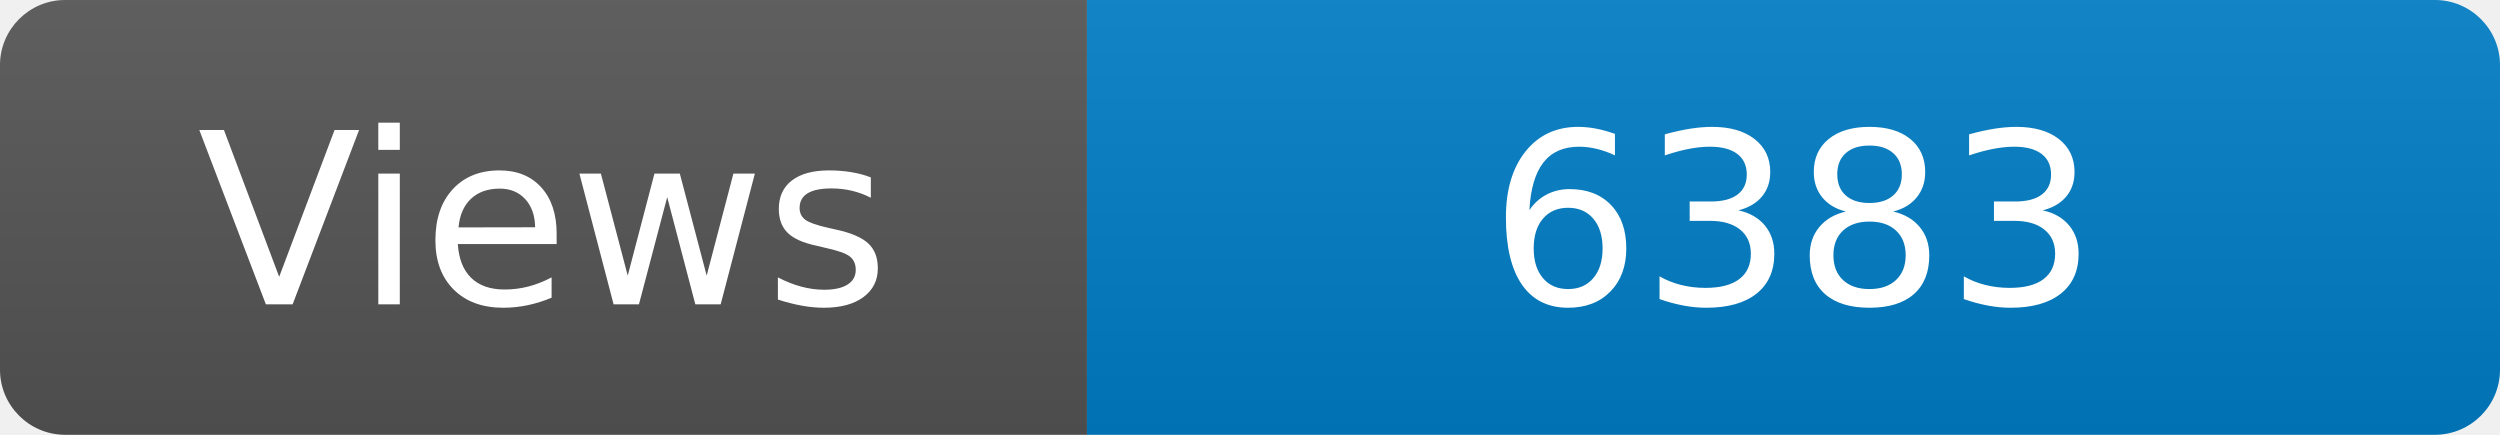
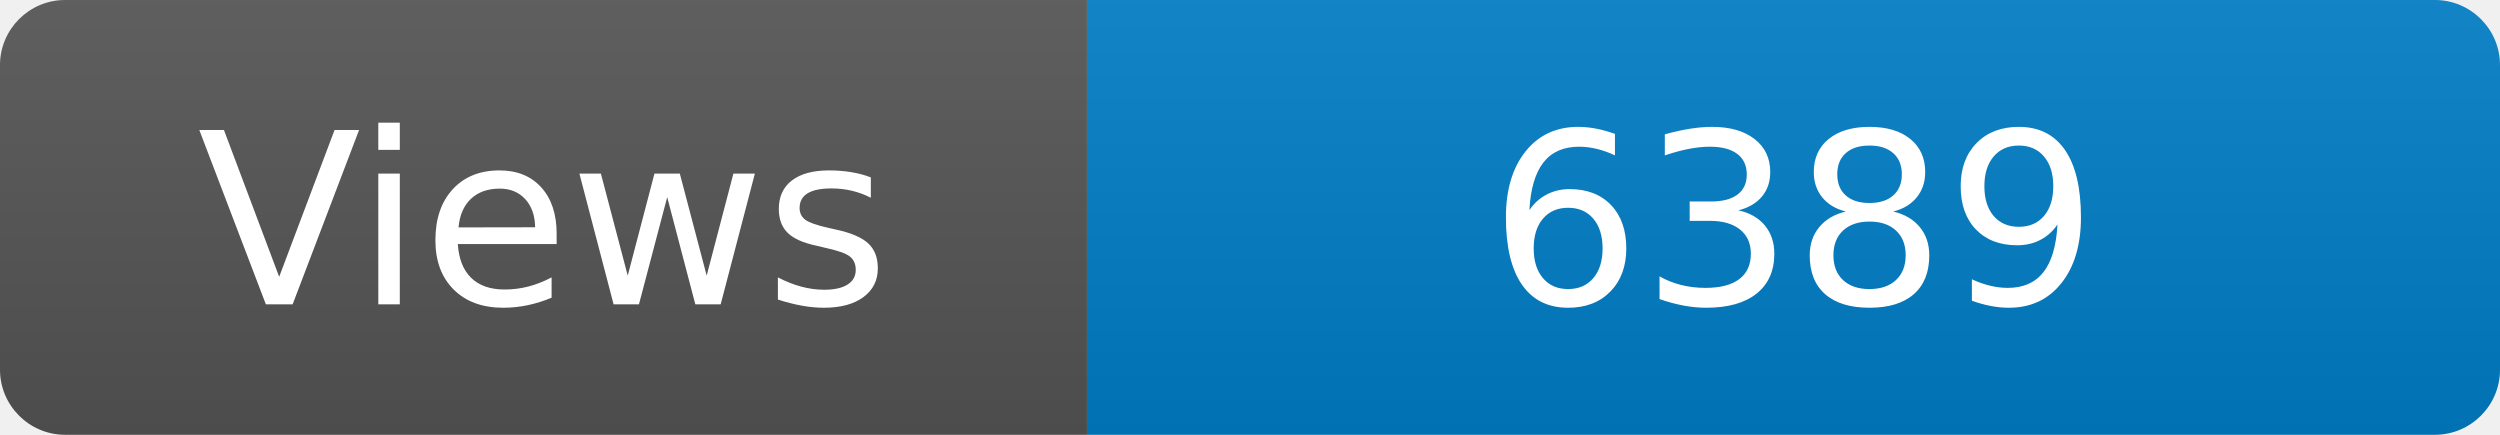
<svg xmlns="http://www.w3.org/2000/svg" width="115" height="20" role="img" aria-label="Maintained?: yes">
  <linearGradient id="s" x2="0" y2="100%">
    <stop offset="0" stop-color="#bbb" stop-opacity=".1" />
    <stop offset="1" stop-opacity=".1" />
  </linearGradient>
  <clipPath id="r">
    <rect width="115" height="20" rx="3" fill="#fff" />
  </clipPath>
  <g clip-path="url(#r)">
    <rect width="50" height="20" fill="#555" />
    <rect x="50" width="160" height="20" fill="#007ec6" />
    <rect width="115" height="20" fill="url(#s)" />
  </g>
  <g fill="#fff" text-anchor="middle" font-family="Verdana,Geneva,DejaVu Sans,sans-serif" font-size="110">
    <text x="250" y="140" transform="scale(.1)" fill="#fff">Views</text>
-     <text x="825" y="140" transform="scale(.1)" fill="#fff">6383</text>
+     <text x="825" y="140" transform="scale(.1)" fill="#fff">6389</text>
  </g>
</svg>
